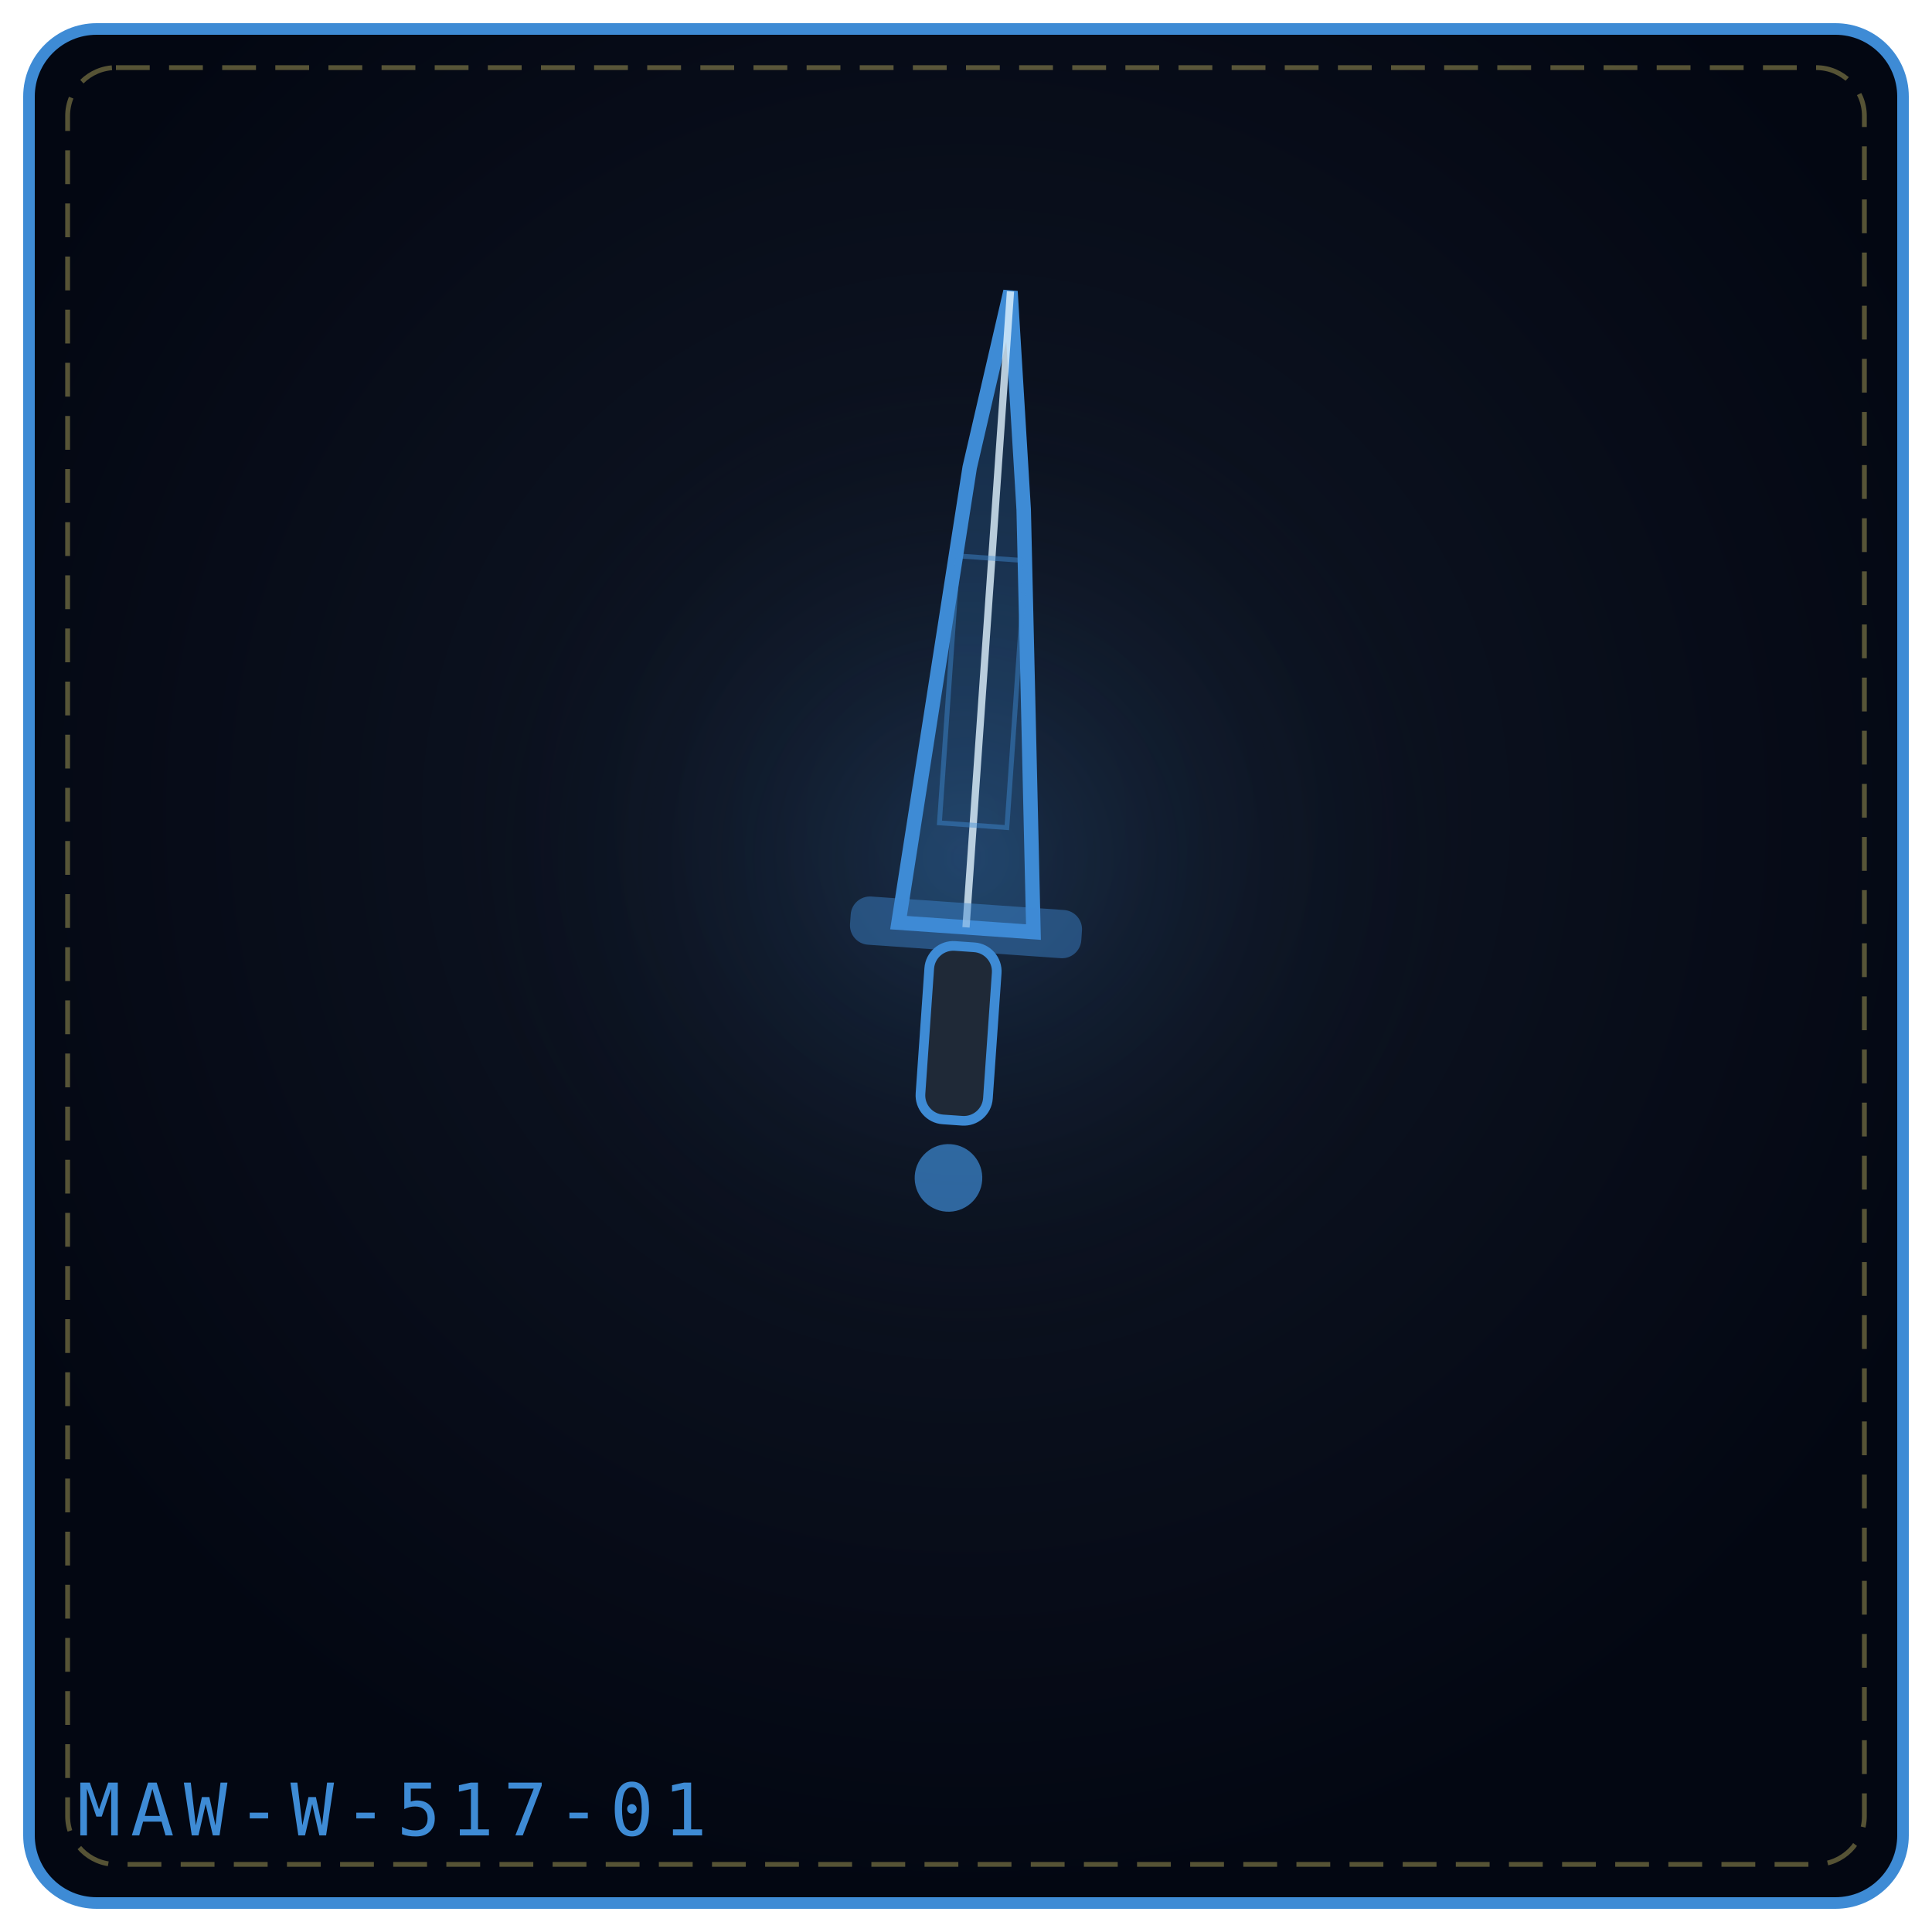
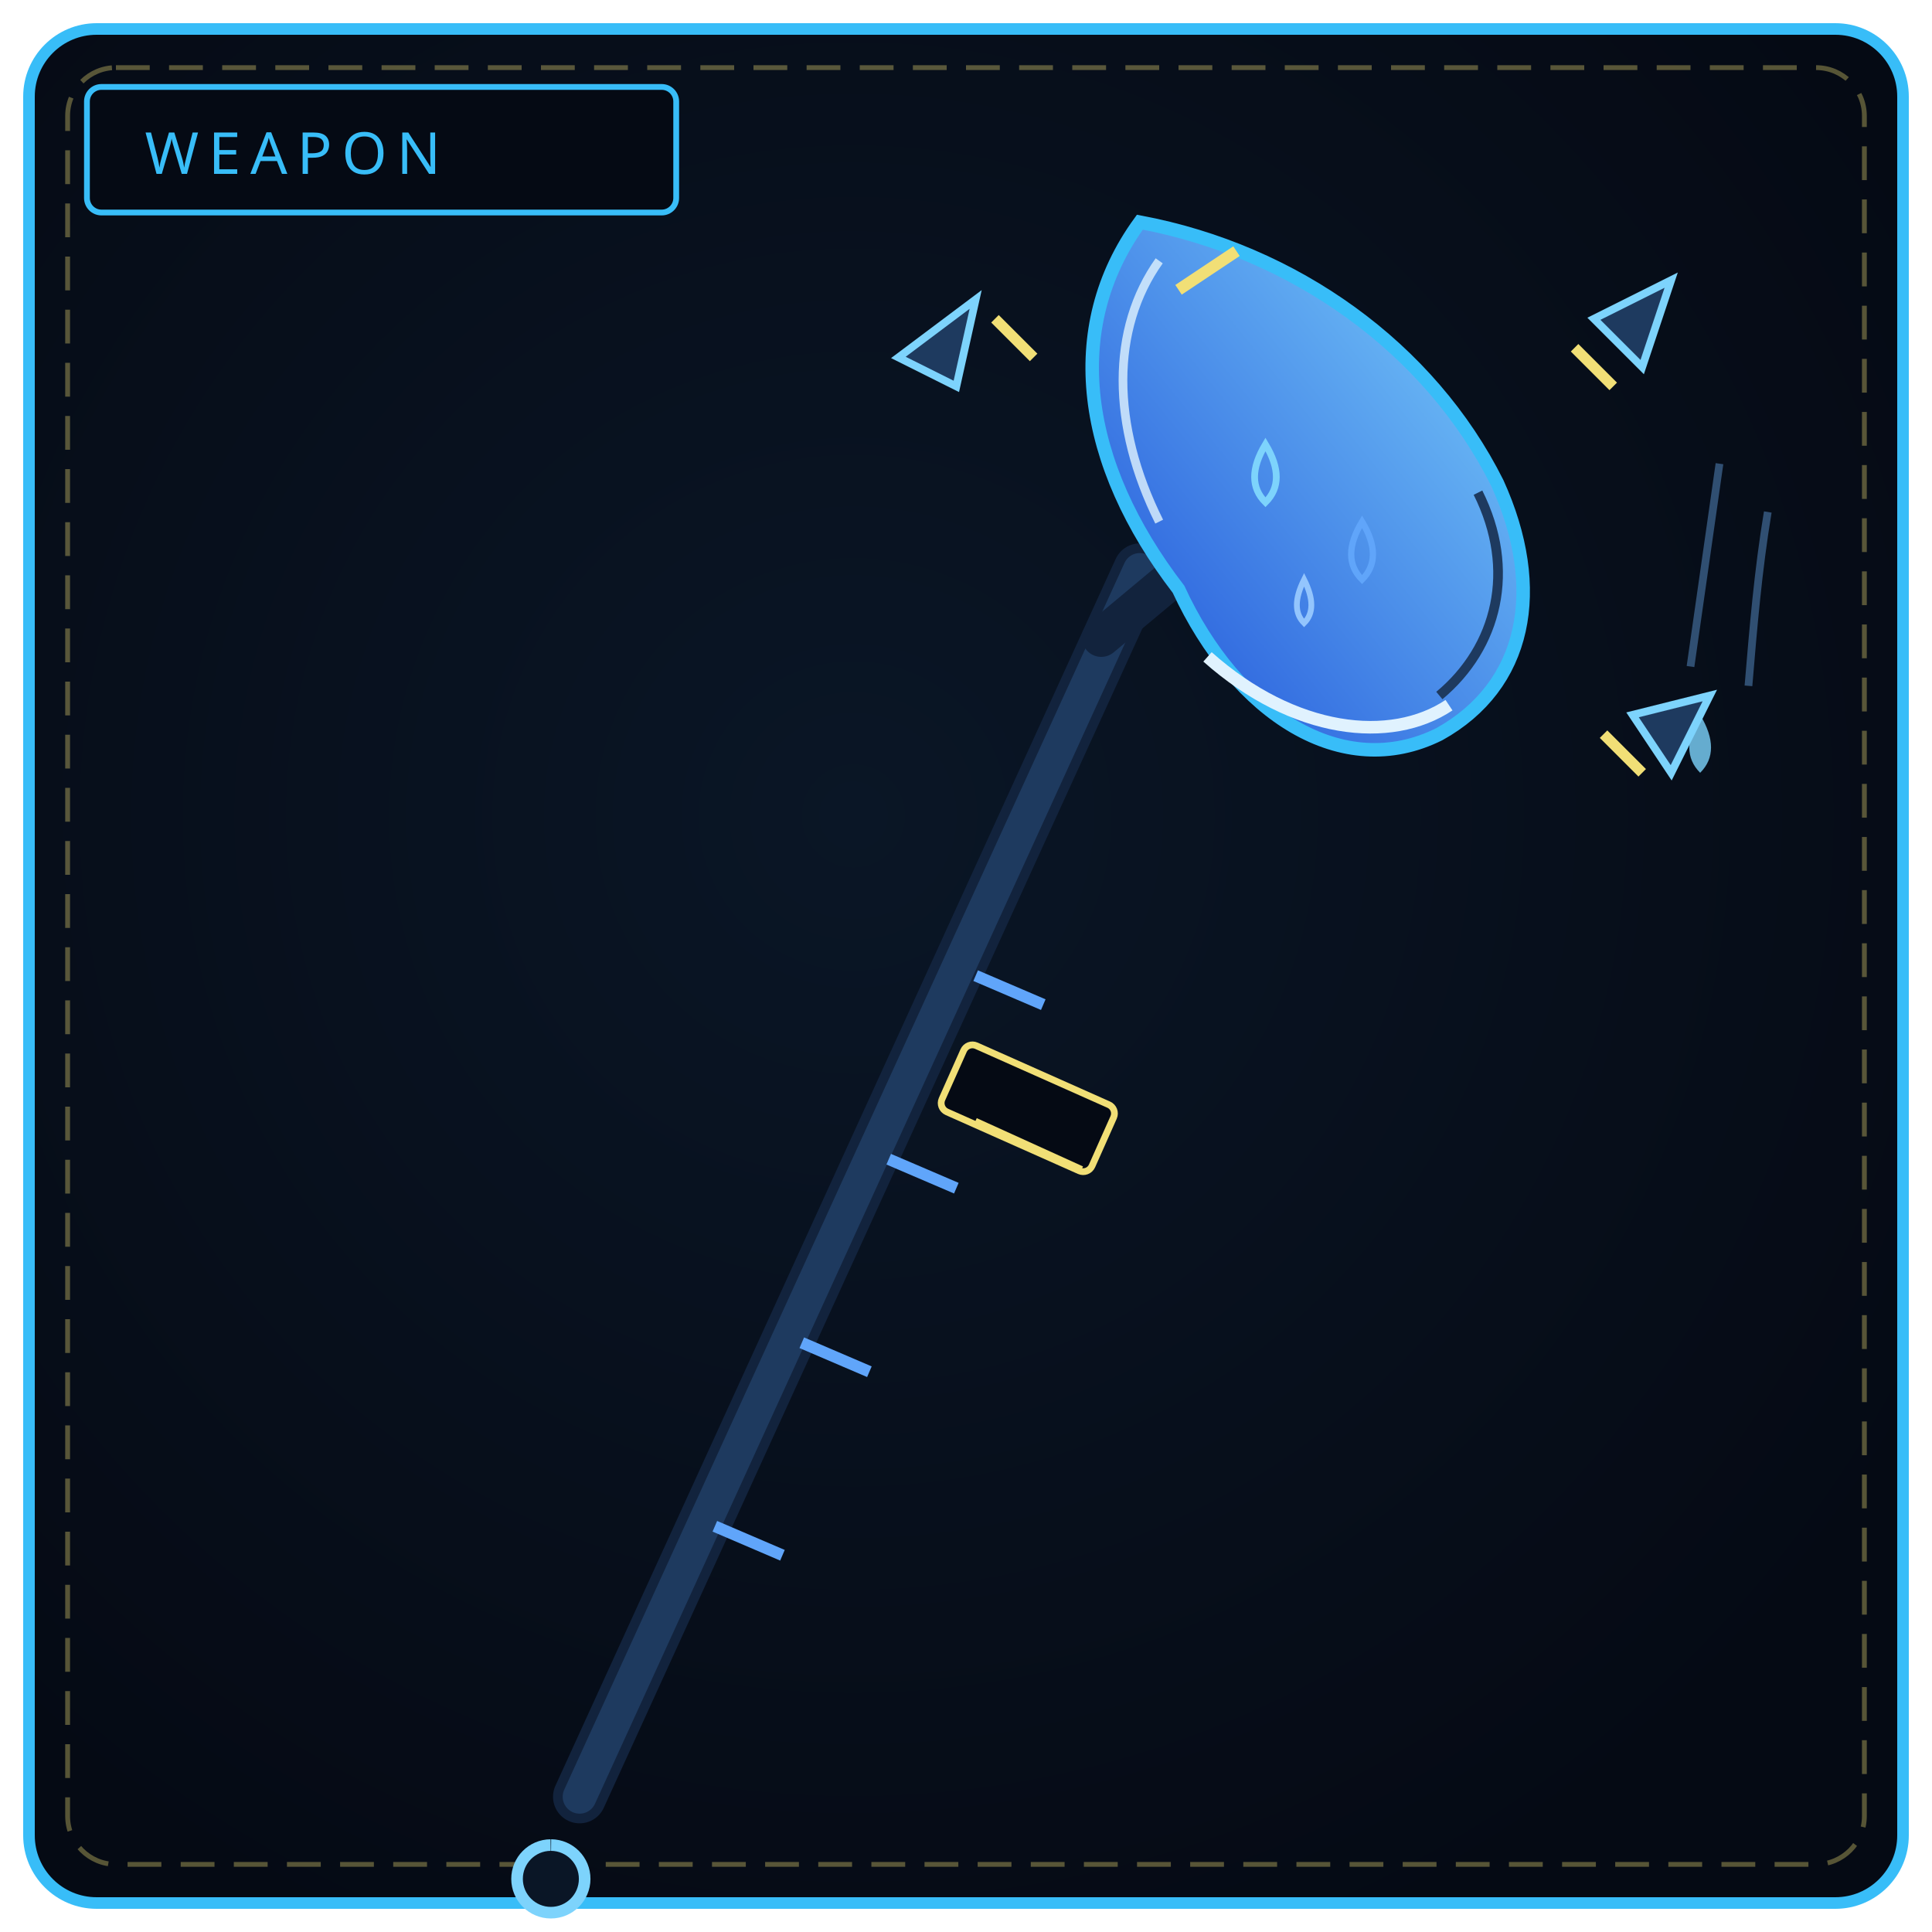
<svg xmlns="http://www.w3.org/2000/svg" viewBox="0 0 400 400" width="100%" height="100%" role="img" aria-label="LACHRYMOSE REQUIEM">
  <defs>
-     <radialGradient id="bg64d60f" cx="50%" cy="42%" r="58%">
-       <stop offset="0%" stop-color="#111827" />
-       <stop offset="100%" stop-color="#030712" />
+     <radialGradient id="bw517" cx="44%" cy="42%" r="66%">
+       <stop offset="0%" stop-color="#0a1626" />
+       <stop offset="100%" stop-color="#050a14" />
    </radialGradient>
-     <radialGradient id="gl64d60f" cx="50%" cy="46%" r="42%">
-       <stop offset="0%" stop-color="#3e8bd5" stop-opacity=".2" />
-       <stop offset="100%" stop-color="#000" stop-opacity="0" />
-     </radialGradient>
+     <linearGradient id="bl517" x1="0" y1="1" x2="1" y2="0">
+       <stop offset="0" stop-color="#1d4ed8" />
+       <stop offset="1" stop-color="#7dd3fc" />
+     </linearGradient>
  </defs>
-   <rect x="6" y="6" width="388" height="388" rx="14" fill="url(#bg64d60f)" stroke="#3e8bd5" stroke-width="2.4" />
+   <rect x="6" y="6" width="388" height="388" rx="14" fill="url(#bw517)" stroke="#38bdf8" stroke-width="2.4" />
  <rect x="14" y="14" width="372" height="372" rx="10" fill="none" stroke="#f1df76" stroke-width="1" stroke-dasharray="7 4" opacity=".35" />
-   <circle cx="200" cy="188" r="132" fill="url(#gl64d60f)" />
-   <g transform="rotate(4 200.0 192.0)">
-     <path d="M186.0 192.0 L194.12 96.96 L200.0 60.0 L205.88 104.88 L214.0 192.0 Z" fill="#3e8bd5" fill-opacity=".24" stroke="#3e8bd5" stroke-width="3" />
-     <path d="M200.0 192.0 L200.0 60.0" fill="none" stroke="#e0f2fe" stroke-width="1.5" opacity=".8" />
-     <rect x="193.0" y="115.4" width="14.0" height="55.4" fill="none" stroke="#3e8bd5" stroke-width="1" opacity=".45" />
-     <rect x="176.0" y="187.0" width="48.0" height="10" rx="4" fill="#3e8bd5" fill-opacity=".45" />
-     <rect x="193.0" y="196.0" width="14" height="36.0" rx="5" fill="#1f2937" stroke="#3e8bd5" stroke-width="2" />
-     <circle cx="200.0" cy="244.0" r="7.0" fill="#3e8bd5" fill-opacity=".7" />
-   </g>
-   <text x="16" y="380" font-family="monospace" font-size="15" letter-spacing="2" fill="#3e8bd5">MAW-W-517-01</text>
+   <rect x="18" y="18" width="122" height="26" rx="3" fill="#050a14" stroke="#38bdf8" stroke-width="1.2" />
+   <text x="30" y="36" fill="#38bdf8" font-family="Impact, Arial Black, sans-serif" font-size="12" letter-spacing="2">WEAPON</text>
+   <path d="M120 372 L236 118" stroke="#12233d" stroke-width="11" stroke-linecap="round" />
+   <path d="M120 372 L236 118" stroke="#1e3a5f" stroke-width="7" stroke-linecap="round" />
+   <path d="M148 316 L162 322 M166 278 L180 284 M184 240 L198 246 M202 202 L216 208" stroke="#60a5fa" stroke-width="2.4" />
+   <path d="M114 382 a7 7 0 1 0 .1 0" fill="#0a1626" stroke="#7dd3fc" stroke-width="2.4" />
+   <path d="M228 132 L252 112" stroke="#12233d" stroke-width="8" stroke-linecap="round" />
+   <path d="M244 122 C 224 96, 220 68, 236 46 C 268 52, 296 72, 310 100 C 320 122, 316 142, 298 152 C 278 162, 256 148, 244 122 Z" fill="url(#bl517)" stroke="#38bdf8" stroke-width="2.8" />
+   <path d="M240 108 C 230 88, 230 68, 240 54" fill="none" stroke="#e0f2fe" stroke-width="1.8" opacity=".8" />
+   <path d="M298 144 C 310 134, 314 118, 306 102" fill="none" stroke="#1e3a5f" stroke-width="2" />
+   <path d="M250 136 C 268 152, 288 154, 300 146" fill="none" stroke="#e0f2fe" stroke-width="2.6" />
+   <path d="M262 92 C 259 97, 259 101, 262 104 C 265 101, 265 97, 262 92 Z" fill="none" stroke="#7dd3fc" stroke-width="1.4" />
+   <path d="M282 108 C 279 113, 279 117, 282 120 C 285 117, 285 113, 282 108 Z" fill="none" stroke="#60a5fa" stroke-width="1.3" />
+   <path d="M270 120 C 268 124, 268 127, 270 129 C 272 127, 272 124, 270 120 Z" fill="none" stroke="#93c5fd" stroke-width="1.2" />
+   <path d="M244 60 L256 52" stroke="#f1df76" stroke-width="2.4" />
+   <path d="M186 74 L202 62 L198 80 Z" fill="#1e3a5f" stroke="#7dd3fc" stroke-width="1.6" />
+   <path d="M206 66 L214 74" stroke="#f1df76" stroke-width="2.2" />
+   <path d="M330 66 L346 58 L340 76 Z" fill="#1e3a5f" stroke="#7dd3fc" stroke-width="1.6" />
+   <path d="M326 72 L334 80" stroke="#f1df76" stroke-width="2.2" />
+   <path d="M338 148 L354 144 L346 160 Z" fill="#1e3a5f" stroke="#7dd3fc" stroke-width="1.6" />
+   <path d="M332 152 L340 160" stroke="#f1df76" stroke-width="2.2" />
+   <path d="M356 96 C 354 110, 352 124, 350 138 M366 106 C 364 118, 363 130, 362 142" fill="none" stroke="#3b5f88" stroke-width="1.6" opacity=".8" />
+   <path d="M352 148 C 349 153, 349 157, 352 160 C 355 157, 355 153, 352 148 Z" fill="#7dd3fc" opacity=".8" />
+   <rect x="196" y="222" width="34" height="15" rx="2" transform="rotate(24 213 229)" fill="#050a14" stroke="#f1df76" stroke-width="1.4" />
+   <path d="M202 232 L224 242" stroke="#f1df76" stroke-width="1.1" />
</svg>
